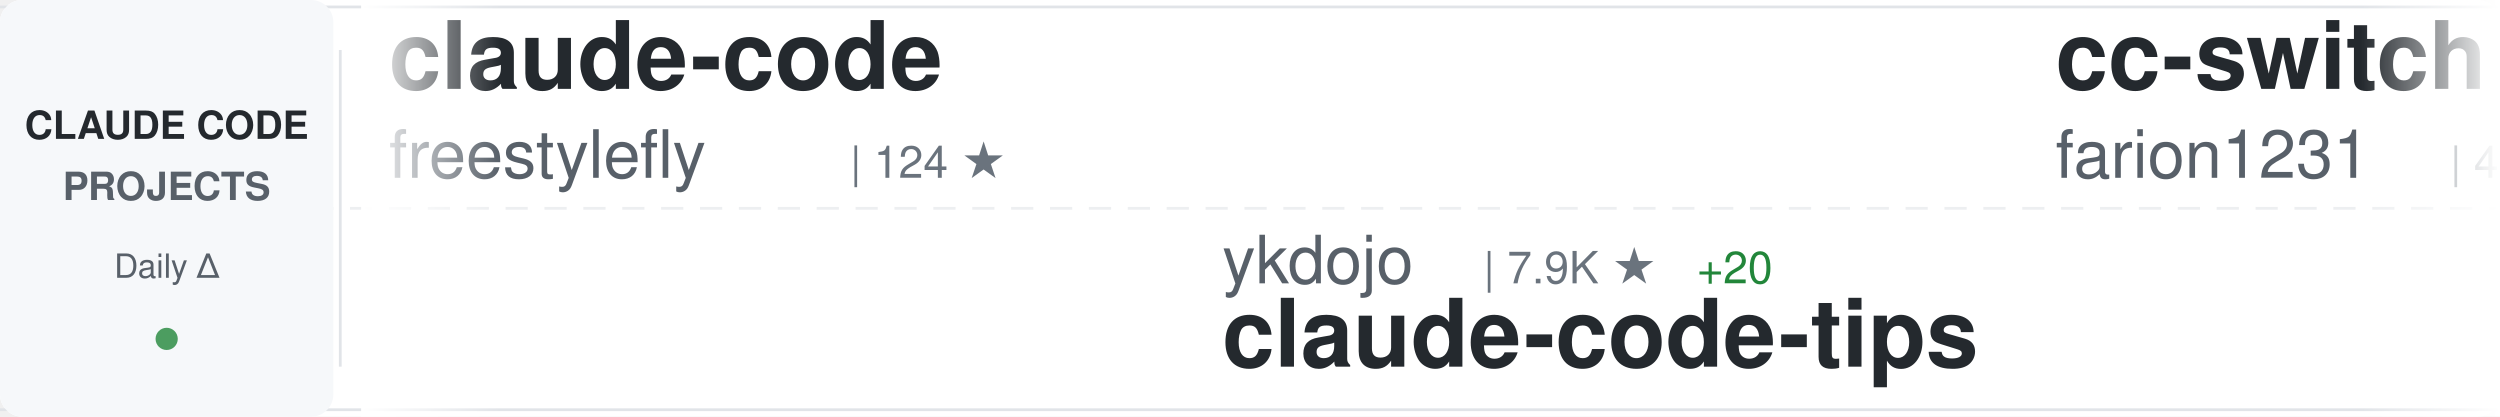
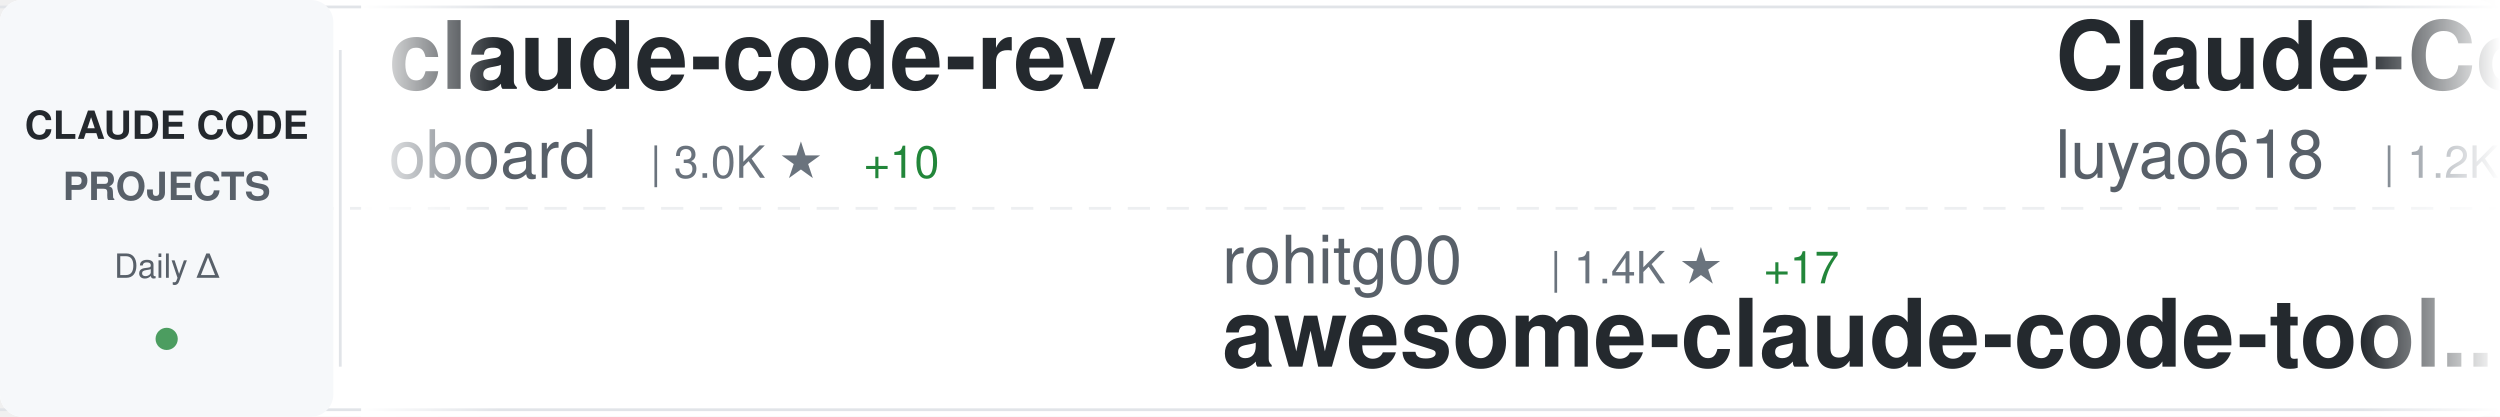
<svg xmlns="http://www.w3.org/2000/svg" width="900" height="150">
  <defs>
    <linearGradient id="awesomeLeftFade" x1="0%" y1="0%" x2="100%" y2="0%">
      <stop offset="0%" style="stop-color:#ffffff;stop-opacity:1" />
      <stop offset="100%" style="stop-color:#ffffff;stop-opacity:0" />
    </linearGradient>
    <linearGradient id="awesomeRightFade" x1="0%" y1="0%" x2="100%" y2="0%">
      <stop offset="0%" style="stop-color:#ffffff;stop-opacity:0" />
      <stop offset="100%" style="stop-color:#ffffff;stop-opacity:1" />
    </linearGradient>
  </defs>
  <rect width="900" height="150" fill="#ffffff" rx="8" />
  <rect x="0" y="2" width="900" height="1" fill="#e1e4e8" />
  <rect x="0" y="147" width="900" height="1" fill="#e1e4e8" />
  <line x1="0" y1="75" x2="900" y2="75" stroke="#e1e4e8" stroke-width="1" stroke-dasharray="8 6" opacity="0.6" />
  <rect x="0" y="0" width="120" height="150" fill="#f6f8fa" rx="8" />
  <text x="60" y="50" font-family="-apple-system, BlinkMacSystemFont, 'Segoe UI', Helvetica, Arial, sans-serif" font-size="14" font-weight="600" fill="#24292e" text-anchor="middle">CLAUDE CODE</text>
  <text x="60" y="72" font-family="-apple-system, BlinkMacSystemFont, 'Segoe UI', Helvetica, Arial, sans-serif" font-size="14" font-weight="600" fill="#586069" text-anchor="middle">PROJECTS</text>
  <text x="60" y="100" font-family="-apple-system, BlinkMacSystemFont, 'Segoe UI', Helvetica, Arial, sans-serif" font-size="12" font-weight="500" fill="#586069" text-anchor="middle">Daily Δ</text>
  <circle cx="60" cy="122" r="4" fill="#22863a" opacity="0.8" />
  <rect x="122" y="18" width="1" height="114" fill="#e1e4e8" />
  <clipPath id="awesomeTickerClip">
    <rect x="130" y="0" width="770" height="150" />
  </clipPath>
  <g clip-path="url(#awesomeTickerClip)">
    <g id="awesomeTickerItems">
      <animateTransform attributeName="transform" attributeType="XML" type="translate" from="0 0" to="-3000 0" dur="54s" repeatCount="indefinite" />
      <g transform="translate(0, 0)">
-         <text x="140" y="32" font-family="-apple-system, BlinkMacSystemFont, 'Segoe UI', Helvetica, Arial, sans-serif" font-size="34" font-weight="600" fill="#24292e">claude-code</text>
-         <text x="140" y="64" font-family="-apple-system, BlinkMacSystemFont, 'Segoe UI', Helvetica, Arial, sans-serif" font-size="24" font-weight="400" fill="#586069">freestylefly</text>
-         <text x="306" y="64" font-family="-apple-system, BlinkMacSystemFont, 'Segoe UI', Helvetica, Arial, sans-serif" font-size="16" font-weight="500" fill="#6a737d">| 124 ★</text>
+         <text x="140" y="32" font-family="-apple-system, BlinkMacSystemFont, 'Segoe UI', Helvetica, Arial, sans-serif" font-size="34" font-weight="600" fill="#24292e">claude-code-rev</text>
+         <text x="140" y="64" font-family="-apple-system, BlinkMacSystemFont, 'Segoe UI', Helvetica, Arial, sans-serif" font-size="24" font-weight="400" fill="#586069">oboard</text>
+         <text x="234" y="64" font-family="-apple-system, BlinkMacSystemFont, 'Segoe UI', Helvetica, Arial, sans-serif" font-size="16" font-weight="500" fill="#6a737d">| 3.0K ★</text>
+         <text x="311" y="64" font-family="-apple-system, BlinkMacSystemFont, 'Segoe UI', Helvetica, Arial, sans-serif" font-size="16" font-weight="500" fill="#22863a"> +10</text>
      </g>
      <g transform="translate(300, 0)">
-         <text x="140" y="102" font-family="-apple-system, BlinkMacSystemFont, 'Segoe UI', Helvetica, Arial, sans-serif" font-size="24" font-weight="400" fill="#586069">ykdojo</text>
-         <text x="234" y="102" font-family="-apple-system, BlinkMacSystemFont, 'Segoe UI', Helvetica, Arial, sans-serif" font-size="16" font-weight="500" fill="#6a737d">| 7.9K ★</text>
-         <text x="311" y="102" font-family="-apple-system, BlinkMacSystemFont, 'Segoe UI', Helvetica, Arial, sans-serif" font-size="16" font-weight="500" fill="#22863a"> +20</text>
-         <text x="140" y="132" font-family="-apple-system, BlinkMacSystemFont, 'Segoe UI', Helvetica, Arial, sans-serif" font-size="34" font-weight="600" fill="#24292e">claude-code-tips</text>
+         <text x="140" y="102" font-family="-apple-system, BlinkMacSystemFont, 'Segoe UI', Helvetica, Arial, sans-serif" font-size="24" font-weight="400" fill="#586069">rohitg00</text>
+         <text x="258" y="102" font-family="-apple-system, BlinkMacSystemFont, 'Segoe UI', Helvetica, Arial, sans-serif" font-size="16" font-weight="500" fill="#6a737d">| 1.4K ★</text>
+         <text x="335" y="102" font-family="-apple-system, BlinkMacSystemFont, 'Segoe UI', Helvetica, Arial, sans-serif" font-size="16" font-weight="500" fill="#22863a"> +17</text>
+         <text x="140" y="132" font-family="-apple-system, BlinkMacSystemFont, 'Segoe UI', Helvetica, Arial, sans-serif" font-size="34" font-weight="600" fill="#24292e">awesome-claude-code-tool...</text>
      </g>
      <g transform="translate(600, 0)">
-         <text x="140" y="32" font-family="-apple-system, BlinkMacSystemFont, 'Segoe UI', Helvetica, Arial, sans-serif" font-size="34" font-weight="600" fill="#24292e">cc-switch</text>
-         <text x="140" y="64" font-family="-apple-system, BlinkMacSystemFont, 'Segoe UI', Helvetica, Arial, sans-serif" font-size="24" font-weight="400" fill="#586069">farion1231</text>
-         <text x="282" y="64" font-family="-apple-system, BlinkMacSystemFont, 'Segoe UI', Helvetica, Arial, sans-serif" font-size="16" font-weight="500" fill="#6a737d">| 48.5K ★</text>
-         <text x="368" y="64" font-family="-apple-system, BlinkMacSystemFont, 'Segoe UI', Helvetica, Arial, sans-serif" font-size="16" font-weight="500" fill="#22863a"> +658</text>
-       </g>
-       <g transform="translate(900, 0)">
-         <text x="140" y="102" font-family="-apple-system, BlinkMacSystemFont, 'Segoe UI', Helvetica, Arial, sans-serif" font-size="24" font-weight="400" fill="#586069">claude-code-best</text>
-         <text x="354" y="102" font-family="-apple-system, BlinkMacSystemFont, 'Segoe UI', Helvetica, Arial, sans-serif" font-size="16" font-weight="500" fill="#6a737d">| 16.6K ★</text>
-         <text x="440" y="102" font-family="-apple-system, BlinkMacSystemFont, 'Segoe UI', Helvetica, Arial, sans-serif" font-size="16" font-weight="500" fill="#22863a"> +107</text>
-         <text x="140" y="132" font-family="-apple-system, BlinkMacSystemFont, 'Segoe UI', Helvetica, Arial, sans-serif" font-size="34" font-weight="600" fill="#24292e">claude-code</text>
-       </g>
-       <g transform="translate(1200, 0)">
-         <text x="140" y="32" font-family="-apple-system, BlinkMacSystemFont, 'Segoe UI', Helvetica, Arial, sans-serif" font-size="34" font-weight="600" fill="#24292e">edmunds-claude-code</text>
-         <text x="140" y="64" font-family="-apple-system, BlinkMacSystemFont, 'Segoe UI', Helvetica, Arial, sans-serif" font-size="24" font-weight="400" fill="#586069">edmund-io</text>
-         <text x="270" y="64" font-family="-apple-system, BlinkMacSystemFont, 'Segoe UI', Helvetica, Arial, sans-serif" font-size="16" font-weight="500" fill="#6a737d">| 1.4K ★</text>
-         <text x="347" y="64" font-family="-apple-system, BlinkMacSystemFont, 'Segoe UI', Helvetica, Arial, sans-serif" font-size="16" font-weight="500" fill="#22863a"> +1</text>
-       </g>
-       <g transform="translate(1500, 0)">
-         <text x="140" y="102" font-family="-apple-system, BlinkMacSystemFont, 'Segoe UI', Helvetica, Arial, sans-serif" font-size="24" font-weight="400" fill="#586069">anthropics</text>
-         <text x="282" y="102" font-family="-apple-system, BlinkMacSystemFont, 'Segoe UI', Helvetica, Arial, sans-serif" font-size="16" font-weight="500" fill="#6a737d">| 116.6K ★</text>
-         <text x="377" y="102" font-family="-apple-system, BlinkMacSystemFont, 'Segoe UI', Helvetica, Arial, sans-serif" font-size="16" font-weight="500" fill="#22863a"> +380</text>
-         <text x="140" y="132" font-family="-apple-system, BlinkMacSystemFont, 'Segoe UI', Helvetica, Arial, sans-serif" font-size="34" font-weight="600" fill="#24292e">claude-code</text>
-       </g>
-       <g transform="translate(1800, 0)">
-         <text x="140" y="32" font-family="-apple-system, BlinkMacSystemFont, 'Segoe UI', Helvetica, Arial, sans-serif" font-size="34" font-weight="600" fill="#24292e">claude-code-rust</text>
-         <text x="140" y="64" font-family="-apple-system, BlinkMacSystemFont, 'Segoe UI', Helvetica, Arial, sans-serif" font-size="24" font-weight="400" fill="#586069">lorryjovens-hub</text>
-         <text x="342" y="64" font-family="-apple-system, BlinkMacSystemFont, 'Segoe UI', Helvetica, Arial, sans-serif" font-size="16" font-weight="500" fill="#6a737d">| 1.4K ★</text>
-         <text x="419" y="64" font-family="-apple-system, BlinkMacSystemFont, 'Segoe UI', Helvetica, Arial, sans-serif" font-size="16" font-weight="500" fill="#22863a"> +12</text>
-       </g>
-       <g transform="translate(2100, 0)">
-         <text x="140" y="102" font-family="-apple-system, BlinkMacSystemFont, 'Segoe UI', Helvetica, Arial, sans-serif" font-size="24" font-weight="400" fill="#586069">fuergaosi233</text>
-         <text x="306" y="102" font-family="-apple-system, BlinkMacSystemFont, 'Segoe UI', Helvetica, Arial, sans-serif" font-size="16" font-weight="500" fill="#6a737d">| 2.5K ★</text>
-         <text x="383" y="102" font-family="-apple-system, BlinkMacSystemFont, 'Segoe UI', Helvetica, Arial, sans-serif" font-size="16" font-weight="500" fill="#22863a"> +11</text>
-         <text x="140" y="132" font-family="-apple-system, BlinkMacSystemFont, 'Segoe UI', Helvetica, Arial, sans-serif" font-size="34" font-weight="600" fill="#24292e">claude-code-proxy</text>
-       </g>
-       <g transform="translate(2400, 0)">
        <text x="140" y="32" font-family="-apple-system, BlinkMacSystemFont, 'Segoe UI', Helvetica, Arial, sans-serif" font-size="34" font-weight="600" fill="#24292e">Claude-Code-Source-Study</text>
        <text x="140" y="64" font-family="-apple-system, BlinkMacSystemFont, 'Segoe UI', Helvetica, Arial, sans-serif" font-size="24" font-weight="400" fill="#586069">luyao618</text>
        <text x="258" y="64" font-family="-apple-system, BlinkMacSystemFont, 'Segoe UI', Helvetica, Arial, sans-serif" font-size="16" font-weight="500" fill="#6a737d">| 1.2K ★</text>
        <text x="335" y="64" font-family="-apple-system, BlinkMacSystemFont, 'Segoe UI', Helvetica, Arial, sans-serif" font-size="16" font-weight="500" fill="#22863a"> +6</text>
      </g>
+       <g transform="translate(900, 0)">
+         <text x="140" y="102" font-family="-apple-system, BlinkMacSystemFont, 'Segoe UI', Helvetica, Arial, sans-serif" font-size="24" font-weight="400" fill="#586069">lowcortisolprogrammer</text>
+         <text x="414" y="102" font-family="-apple-system, BlinkMacSystemFont, 'Segoe UI', Helvetica, Arial, sans-serif" font-size="16" font-weight="500" fill="#6a737d">| 172 ★</text>
+         <text x="140" y="132" font-family="-apple-system, BlinkMacSystemFont, 'Segoe UI', Helvetica, Arial, sans-serif" font-size="34" font-weight="600" fill="#24292e">claude-code</text>
+       </g>
+       <g transform="translate(1200, 0)">
+         <text x="140" y="32" font-family="-apple-system, BlinkMacSystemFont, 'Segoe UI', Helvetica, Arial, sans-serif" font-size="34" font-weight="600" fill="#24292e">claude-code-guide</text>
+         <text x="140" y="64" font-family="-apple-system, BlinkMacSystemFont, 'Segoe UI', Helvetica, Arial, sans-serif" font-size="24" font-weight="400" fill="#586069">Cranot</text>
+         <text x="234" y="64" font-family="-apple-system, BlinkMacSystemFont, 'Segoe UI', Helvetica, Arial, sans-serif" font-size="16" font-weight="500" fill="#6a737d">| 2.6K ★</text>
+         <text x="311" y="64" font-family="-apple-system, BlinkMacSystemFont, 'Segoe UI', Helvetica, Arial, sans-serif" font-size="16" font-weight="500" fill="#22863a"> +2</text>
+       </g>
+       <g transform="translate(1500, 0)">
+         <text x="140" y="102" font-family="-apple-system, BlinkMacSystemFont, 'Segoe UI', Helvetica, Arial, sans-serif" font-size="24" font-weight="400" fill="#586069">NanmiCoder</text>
+         <text x="282" y="102" font-family="-apple-system, BlinkMacSystemFont, 'Segoe UI', Helvetica, Arial, sans-serif" font-size="16" font-weight="500" fill="#6a737d">| 7.8K ★</text>
+         <text x="359" y="102" font-family="-apple-system, BlinkMacSystemFont, 'Segoe UI', Helvetica, Arial, sans-serif" font-size="16" font-weight="500" fill="#22863a"> +348</text>
+         <text x="140" y="132" font-family="-apple-system, BlinkMacSystemFont, 'Segoe UI', Helvetica, Arial, sans-serif" font-size="34" font-weight="600" fill="#24292e">cc-haha</text>
+       </g>
+       <g transform="translate(1800, 0)">
+         <text x="140" y="32" font-family="-apple-system, BlinkMacSystemFont, 'Segoe UI', Helvetica, Arial, sans-serif" font-size="34" font-weight="600" fill="#24292e">claude-code-webui</text>
+         <text x="140" y="64" font-family="-apple-system, BlinkMacSystemFont, 'Segoe UI', Helvetica, Arial, sans-serif" font-size="24" font-weight="400" fill="#586069">sugyan</text>
+         <text x="234" y="64" font-family="-apple-system, BlinkMacSystemFont, 'Segoe UI', Helvetica, Arial, sans-serif" font-size="16" font-weight="500" fill="#6a737d">| 1.0K ★</text>
+         <text x="311" y="64" font-family="-apple-system, BlinkMacSystemFont, 'Segoe UI', Helvetica, Arial, sans-serif" font-size="16" font-weight="500" fill="#22863a"> +4</text>
+       </g>
+       <g transform="translate(2100, 0)">
+         <text x="140" y="102" font-family="-apple-system, BlinkMacSystemFont, 'Segoe UI', Helvetica, Arial, sans-serif" font-size="24" font-weight="400" fill="#586069">codeaashu</text>
+         <text x="270" y="102" font-family="-apple-system, BlinkMacSystemFont, 'Segoe UI', Helvetica, Arial, sans-serif" font-size="16" font-weight="500" fill="#6a737d">| 2.2K ★</text>
+         <text x="347" y="102" font-family="-apple-system, BlinkMacSystemFont, 'Segoe UI', Helvetica, Arial, sans-serif" font-size="16" font-weight="500" fill="#22863a"> +22</text>
+         <text x="140" y="132" font-family="-apple-system, BlinkMacSystemFont, 'Segoe UI', Helvetica, Arial, sans-serif" font-size="34" font-weight="600" fill="#24292e">claude-code</text>
+       </g>
+       <g transform="translate(2400, 0)">
+         <text x="140" y="32" font-family="-apple-system, BlinkMacSystemFont, 'Segoe UI', Helvetica, Arial, sans-serif" font-size="34" font-weight="600" fill="#24292e">claude-code</text>
+         <text x="140" y="64" font-family="-apple-system, BlinkMacSystemFont, 'Segoe UI', Helvetica, Arial, sans-serif" font-size="24" font-weight="400" fill="#586069">RishabhK103</text>
+         <text x="294" y="64" font-family="-apple-system, BlinkMacSystemFont, 'Segoe UI', Helvetica, Arial, sans-serif" font-size="16" font-weight="500" fill="#6a737d">| 65 ★</text>
+         <text x="353" y="64" font-family="-apple-system, BlinkMacSystemFont, 'Segoe UI', Helvetica, Arial, sans-serif" font-size="16" font-weight="500" fill="#22863a"> +2</text>
+       </g>
      <g transform="translate(2700, 0)">
        <text x="140" y="102" font-family="-apple-system, BlinkMacSystemFont, 'Segoe UI', Helvetica, Arial, sans-serif" font-size="24" font-weight="400" fill="#586069">affaan-m</text>
-         <text x="258" y="102" font-family="-apple-system, BlinkMacSystemFont, 'Segoe UI', Helvetica, Arial, sans-serif" font-size="16" font-weight="500" fill="#6a737d">| 163.0K ★</text>
-         <text x="353" y="102" font-family="-apple-system, BlinkMacSystemFont, 'Segoe UI', Helvetica, Arial, sans-serif" font-size="16" font-weight="500" fill="#22863a"> +1.0K</text>
+         <text x="258" y="102" font-family="-apple-system, BlinkMacSystemFont, 'Segoe UI', Helvetica, Arial, sans-serif" font-size="16" font-weight="500" fill="#6a737d">| 163.2K ★</text>
+         <text x="353" y="102" font-family="-apple-system, BlinkMacSystemFont, 'Segoe UI', Helvetica, Arial, sans-serif" font-size="16" font-weight="500" fill="#22863a"> +1.1K</text>
        <text x="140" y="132" font-family="-apple-system, BlinkMacSystemFont, 'Segoe UI', Helvetica, Arial, sans-serif" font-size="34" font-weight="600" fill="#24292e">everything-claude-code</text>
      </g>
      <g transform="translate(3000, 0)">
-         <text x="140" y="32" font-family="-apple-system, BlinkMacSystemFont, 'Segoe UI', Helvetica, Arial, sans-serif" font-size="34" font-weight="600" fill="#24292e">claude-code</text>
-         <text x="140" y="64" font-family="-apple-system, BlinkMacSystemFont, 'Segoe UI', Helvetica, Arial, sans-serif" font-size="24" font-weight="400" fill="#586069">freestylefly</text>
-         <text x="306" y="64" font-family="-apple-system, BlinkMacSystemFont, 'Segoe UI', Helvetica, Arial, sans-serif" font-size="16" font-weight="500" fill="#6a737d">| 124 ★</text>
+         <text x="140" y="32" font-family="-apple-system, BlinkMacSystemFont, 'Segoe UI', Helvetica, Arial, sans-serif" font-size="34" font-weight="600" fill="#24292e">claude-code-rev</text>
+         <text x="140" y="64" font-family="-apple-system, BlinkMacSystemFont, 'Segoe UI', Helvetica, Arial, sans-serif" font-size="24" font-weight="400" fill="#586069">oboard</text>
+         <text x="234" y="64" font-family="-apple-system, BlinkMacSystemFont, 'Segoe UI', Helvetica, Arial, sans-serif" font-size="16" font-weight="500" fill="#6a737d">| 3.0K ★</text>
+         <text x="311" y="64" font-family="-apple-system, BlinkMacSystemFont, 'Segoe UI', Helvetica, Arial, sans-serif" font-size="16" font-weight="500" fill="#22863a"> +10</text>
      </g>
      <g transform="translate(3300, 0)">
-         <text x="140" y="102" font-family="-apple-system, BlinkMacSystemFont, 'Segoe UI', Helvetica, Arial, sans-serif" font-size="24" font-weight="400" fill="#586069">ykdojo</text>
-         <text x="234" y="102" font-family="-apple-system, BlinkMacSystemFont, 'Segoe UI', Helvetica, Arial, sans-serif" font-size="16" font-weight="500" fill="#6a737d">| 7.9K ★</text>
-         <text x="311" y="102" font-family="-apple-system, BlinkMacSystemFont, 'Segoe UI', Helvetica, Arial, sans-serif" font-size="16" font-weight="500" fill="#22863a"> +20</text>
-         <text x="140" y="132" font-family="-apple-system, BlinkMacSystemFont, 'Segoe UI', Helvetica, Arial, sans-serif" font-size="34" font-weight="600" fill="#24292e">claude-code-tips</text>
+         <text x="140" y="102" font-family="-apple-system, BlinkMacSystemFont, 'Segoe UI', Helvetica, Arial, sans-serif" font-size="24" font-weight="400" fill="#586069">rohitg00</text>
+         <text x="258" y="102" font-family="-apple-system, BlinkMacSystemFont, 'Segoe UI', Helvetica, Arial, sans-serif" font-size="16" font-weight="500" fill="#6a737d">| 1.4K ★</text>
+         <text x="335" y="102" font-family="-apple-system, BlinkMacSystemFont, 'Segoe UI', Helvetica, Arial, sans-serif" font-size="16" font-weight="500" fill="#22863a"> +17</text>
+         <text x="140" y="132" font-family="-apple-system, BlinkMacSystemFont, 'Segoe UI', Helvetica, Arial, sans-serif" font-size="34" font-weight="600" fill="#24292e">awesome-claude-code-tool...</text>
      </g>
      <g transform="translate(3600, 0)">
-         <text x="140" y="32" font-family="-apple-system, BlinkMacSystemFont, 'Segoe UI', Helvetica, Arial, sans-serif" font-size="34" font-weight="600" fill="#24292e">cc-switch</text>
-         <text x="140" y="64" font-family="-apple-system, BlinkMacSystemFont, 'Segoe UI', Helvetica, Arial, sans-serif" font-size="24" font-weight="400" fill="#586069">farion1231</text>
-         <text x="282" y="64" font-family="-apple-system, BlinkMacSystemFont, 'Segoe UI', Helvetica, Arial, sans-serif" font-size="16" font-weight="500" fill="#6a737d">| 48.5K ★</text>
-         <text x="368" y="64" font-family="-apple-system, BlinkMacSystemFont, 'Segoe UI', Helvetica, Arial, sans-serif" font-size="16" font-weight="500" fill="#22863a"> +658</text>
+         <text x="140" y="32" font-family="-apple-system, BlinkMacSystemFont, 'Segoe UI', Helvetica, Arial, sans-serif" font-size="34" font-weight="600" fill="#24292e">Claude-Code-Source-Study</text>
+         <text x="140" y="64" font-family="-apple-system, BlinkMacSystemFont, 'Segoe UI', Helvetica, Arial, sans-serif" font-size="24" font-weight="400" fill="#586069">luyao618</text>
+         <text x="258" y="64" font-family="-apple-system, BlinkMacSystemFont, 'Segoe UI', Helvetica, Arial, sans-serif" font-size="16" font-weight="500" fill="#6a737d">| 1.2K ★</text>
+         <text x="335" y="64" font-family="-apple-system, BlinkMacSystemFont, 'Segoe UI', Helvetica, Arial, sans-serif" font-size="16" font-weight="500" fill="#22863a"> +6</text>
      </g>
      <g transform="translate(3900, 0)">
-         <text x="140" y="102" font-family="-apple-system, BlinkMacSystemFont, 'Segoe UI', Helvetica, Arial, sans-serif" font-size="24" font-weight="400" fill="#586069">claude-code-best</text>
-         <text x="354" y="102" font-family="-apple-system, BlinkMacSystemFont, 'Segoe UI', Helvetica, Arial, sans-serif" font-size="16" font-weight="500" fill="#6a737d">| 16.6K ★</text>
-         <text x="440" y="102" font-family="-apple-system, BlinkMacSystemFont, 'Segoe UI', Helvetica, Arial, sans-serif" font-size="16" font-weight="500" fill="#22863a"> +107</text>
+         <text x="140" y="102" font-family="-apple-system, BlinkMacSystemFont, 'Segoe UI', Helvetica, Arial, sans-serif" font-size="24" font-weight="400" fill="#586069">lowcortisolprogrammer</text>
+         <text x="414" y="102" font-family="-apple-system, BlinkMacSystemFont, 'Segoe UI', Helvetica, Arial, sans-serif" font-size="16" font-weight="500" fill="#6a737d">| 172 ★</text>
        <text x="140" y="132" font-family="-apple-system, BlinkMacSystemFont, 'Segoe UI', Helvetica, Arial, sans-serif" font-size="34" font-weight="600" fill="#24292e">claude-code</text>
      </g>
    </g>
  </g>
  <rect x="130" y="0" width="50" height="150" fill="url(#awesomeLeftFade)" />
  <rect x="850" y="0" width="50" height="150" fill="url(#awesomeRightFade)" />
</svg>
